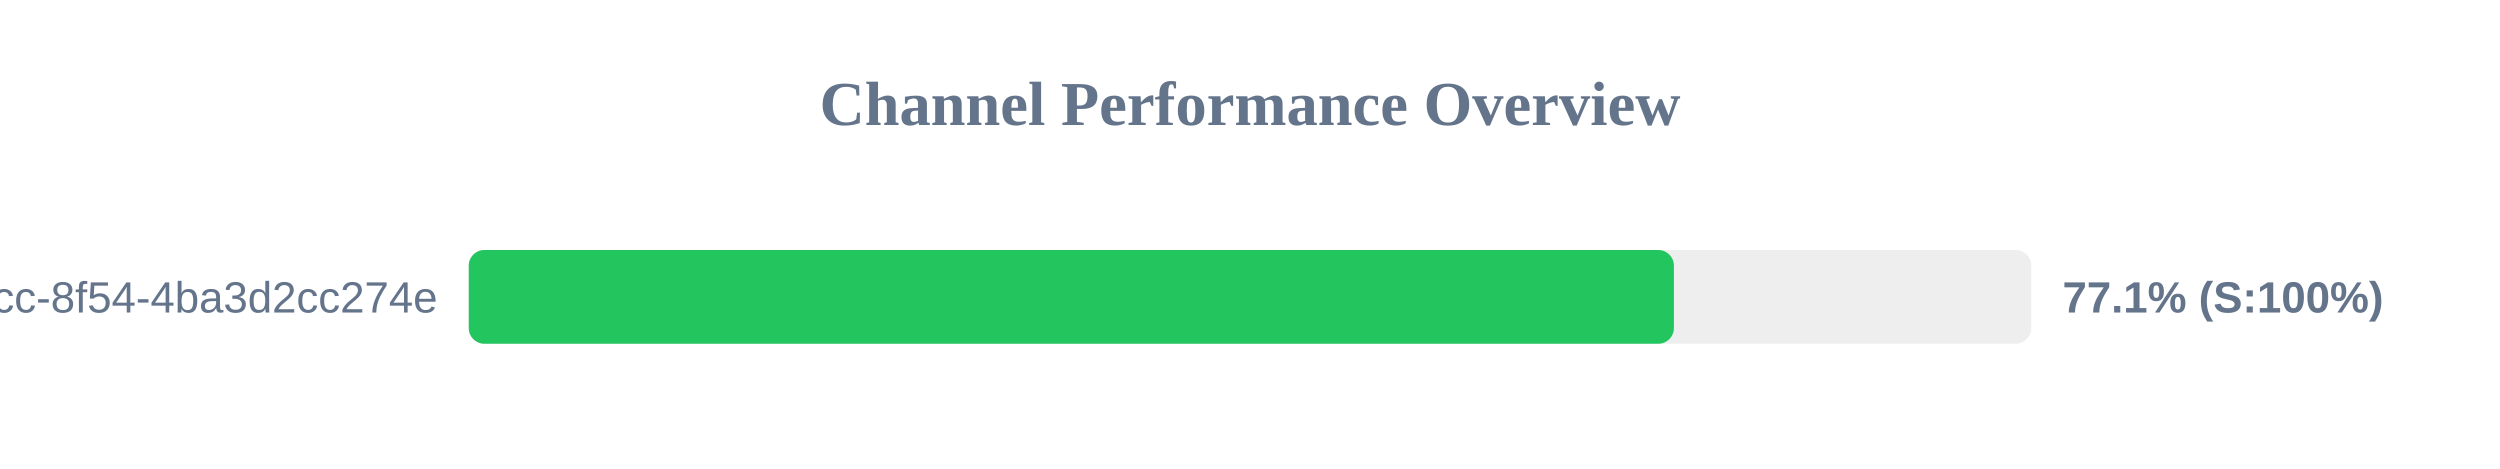
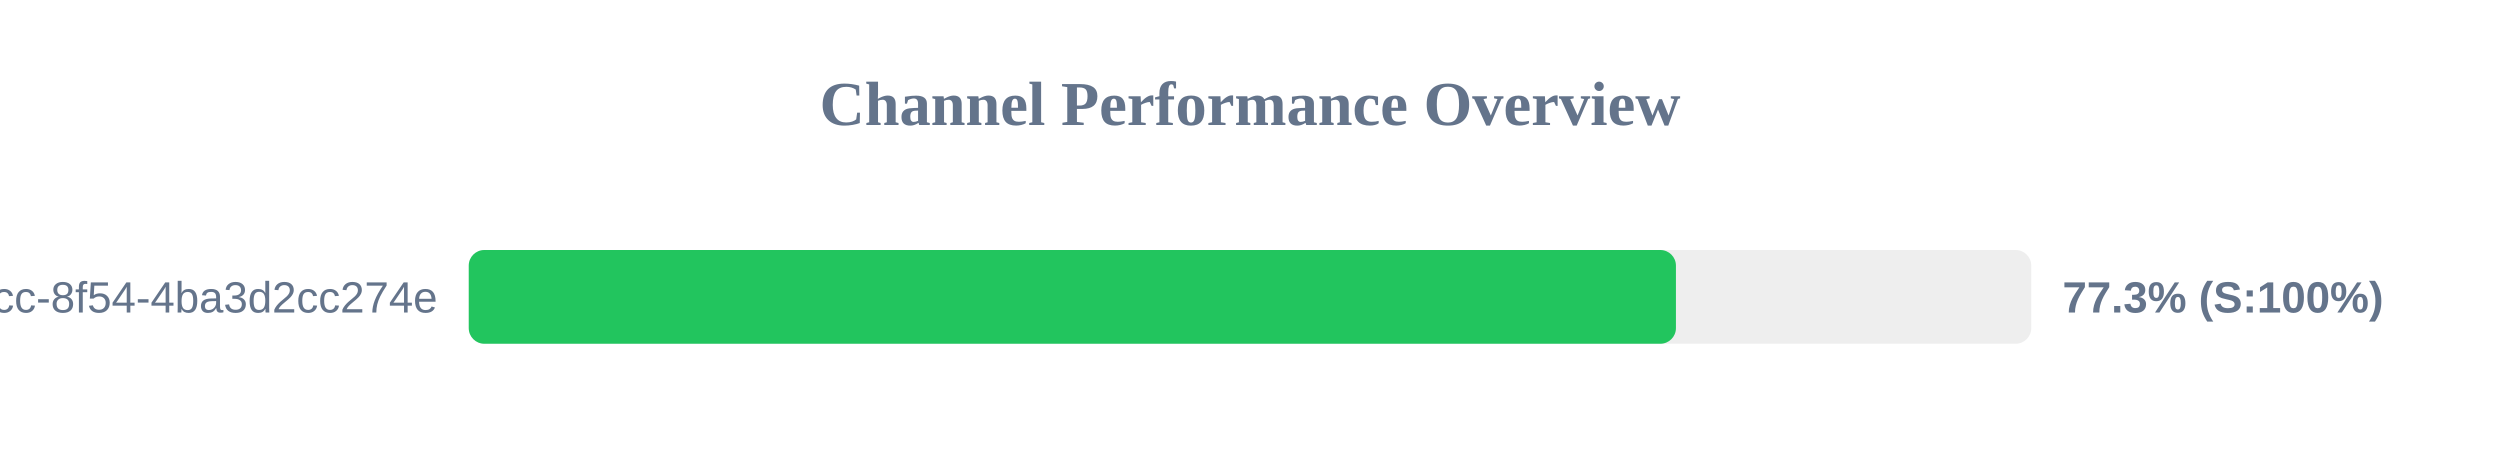
<svg xmlns="http://www.w3.org/2000/svg" width="800" height="150" version="1.1">
  <style>
        .row { font: 14px Arial; fill: #64748b; }
        .score { font: bold 14px Arial; fill: #64748b; }
    </style>
  <text x="400" y="40" text-anchor="middle" font-size="20px" font-weight="bold" fill="#64748b">Channel Performance Overview</text>
  <rect x="150" y="80" width="500" height="30" fill="#eee" rx="5" />
-   <rect x="150" y="80" width="385.65" height="30" fill="#22c55e" rx="5" />
+   <rect x="150" y="80" width="386.3" height="30" fill="#22c55e" rx="5" />
  <text x="140" y="100" text-anchor="end" class="row">?uuid=45cc0b3a-0adb-4dcc-8f54-4ba3d2cc274e</text>
-   <text x="660" y="100" text-anchor="start" class="score">77.1% (S:100%)</text>
+   <text x="660" y="100" text-anchor="start" class="score">77.3% (S:100%)</text>
</svg>
